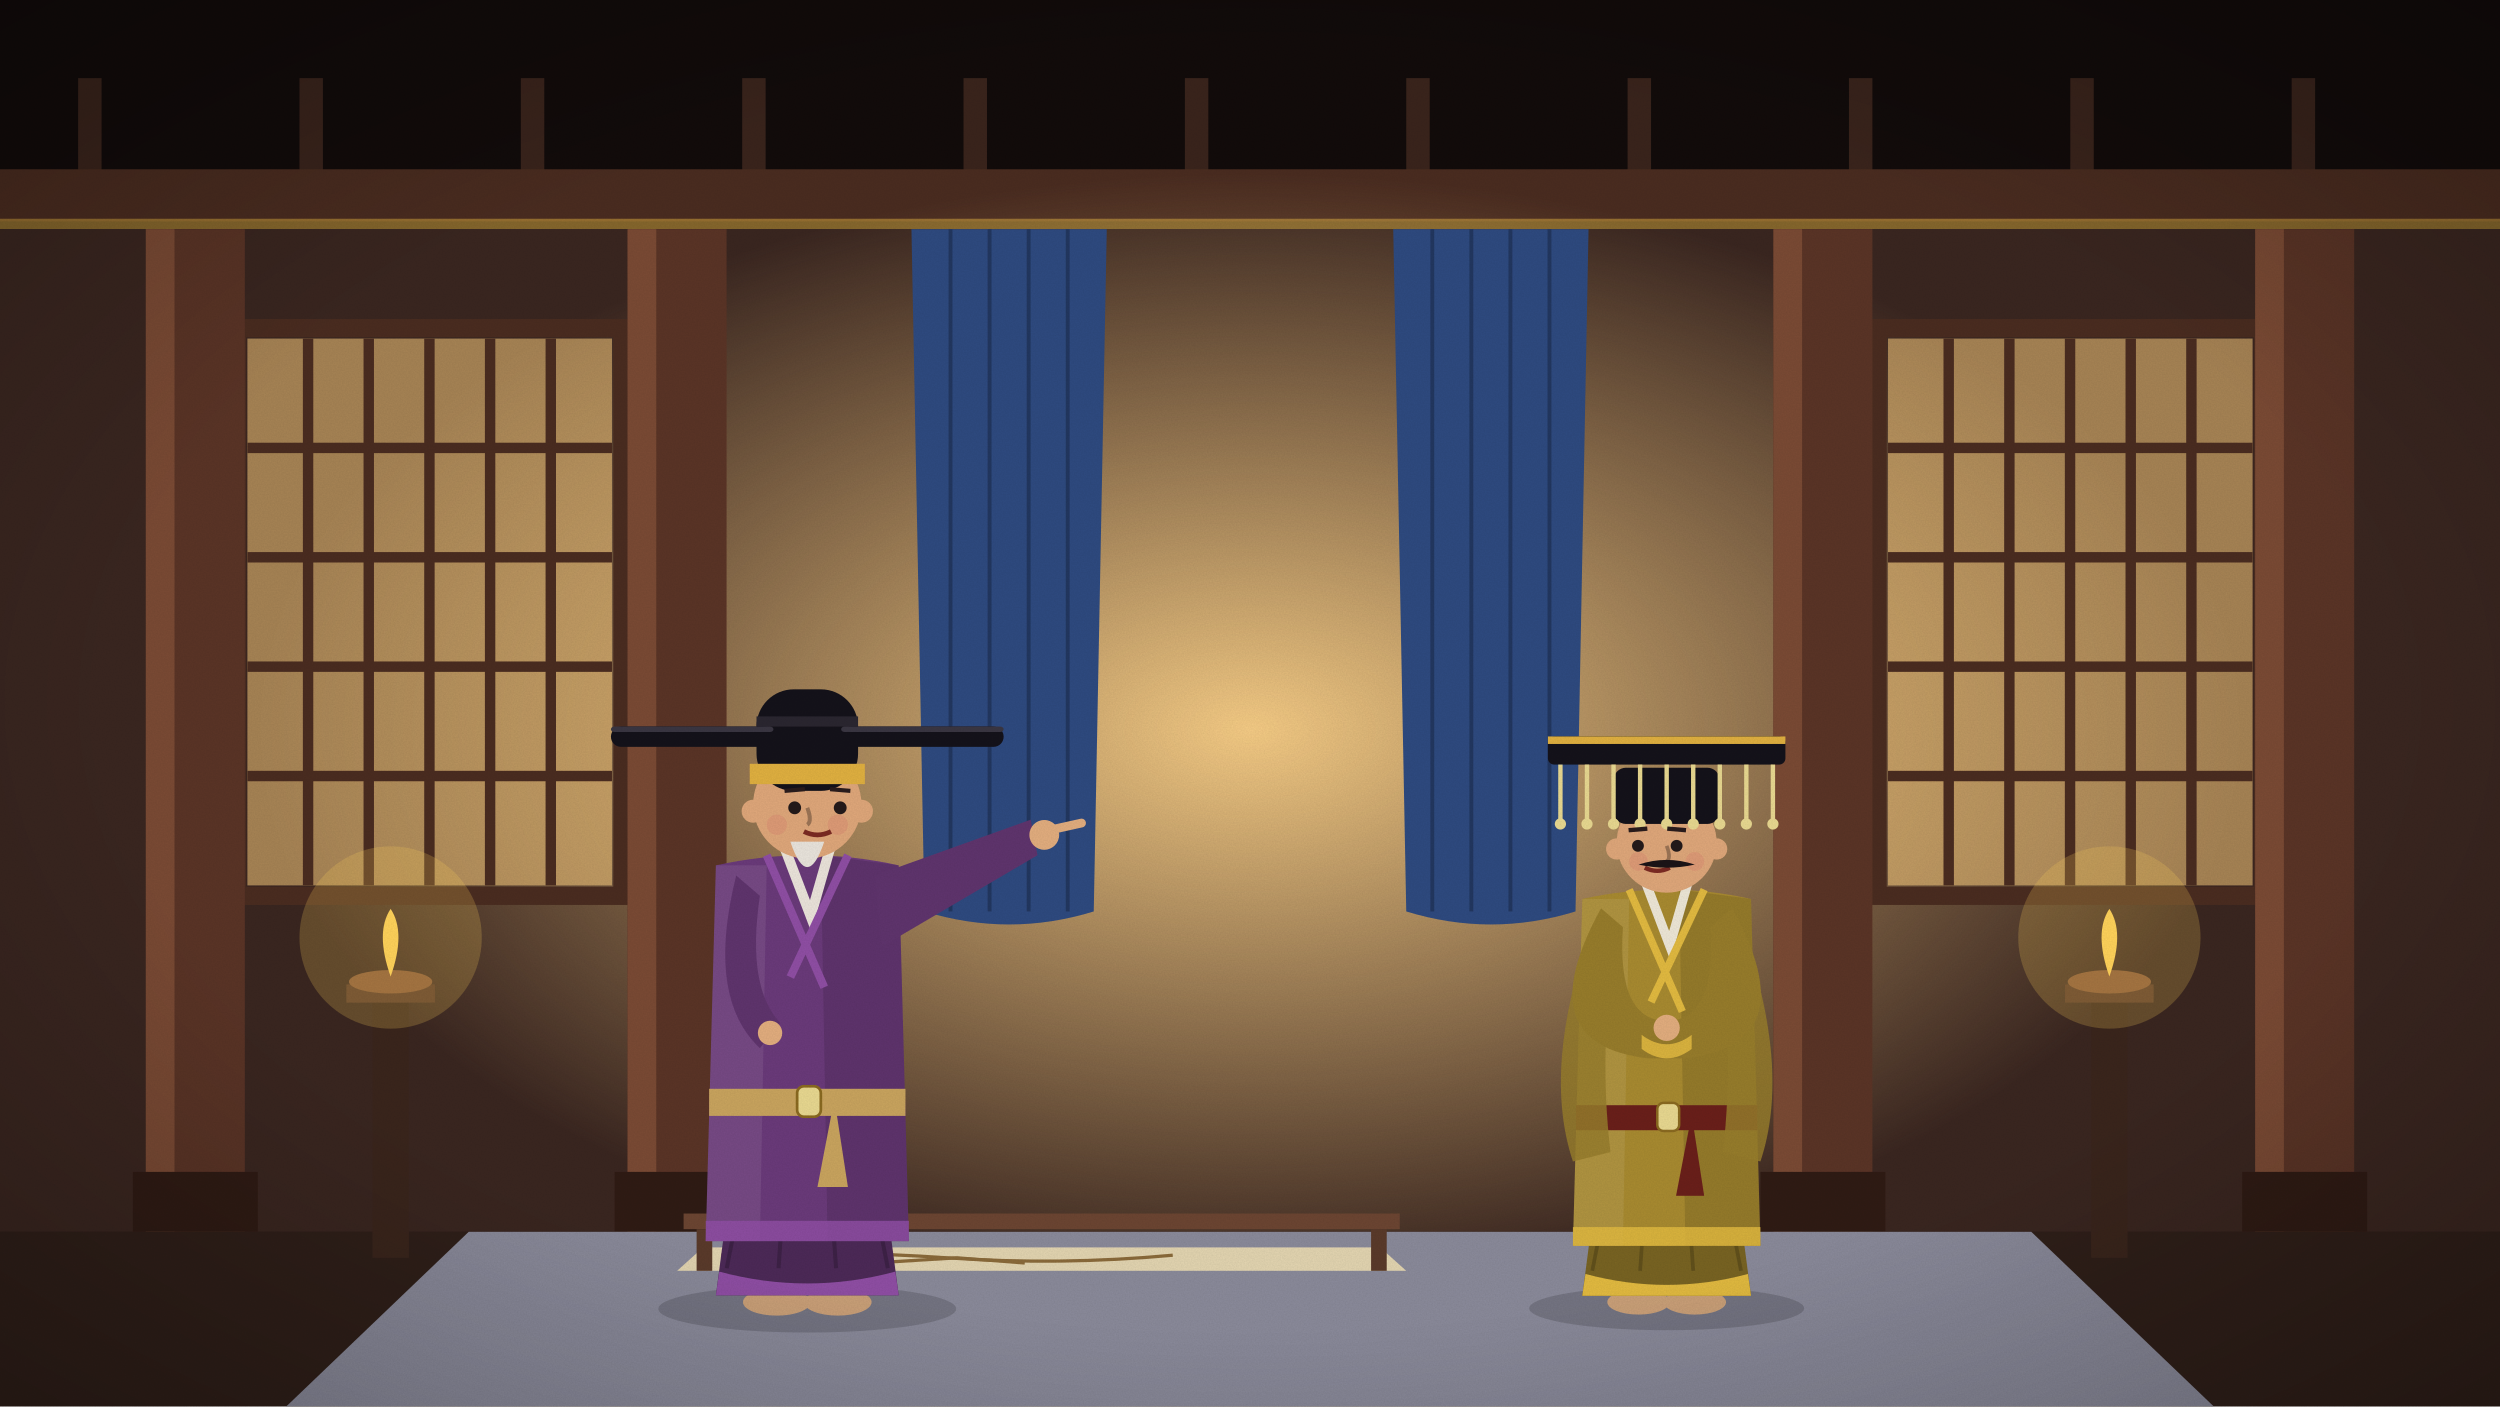
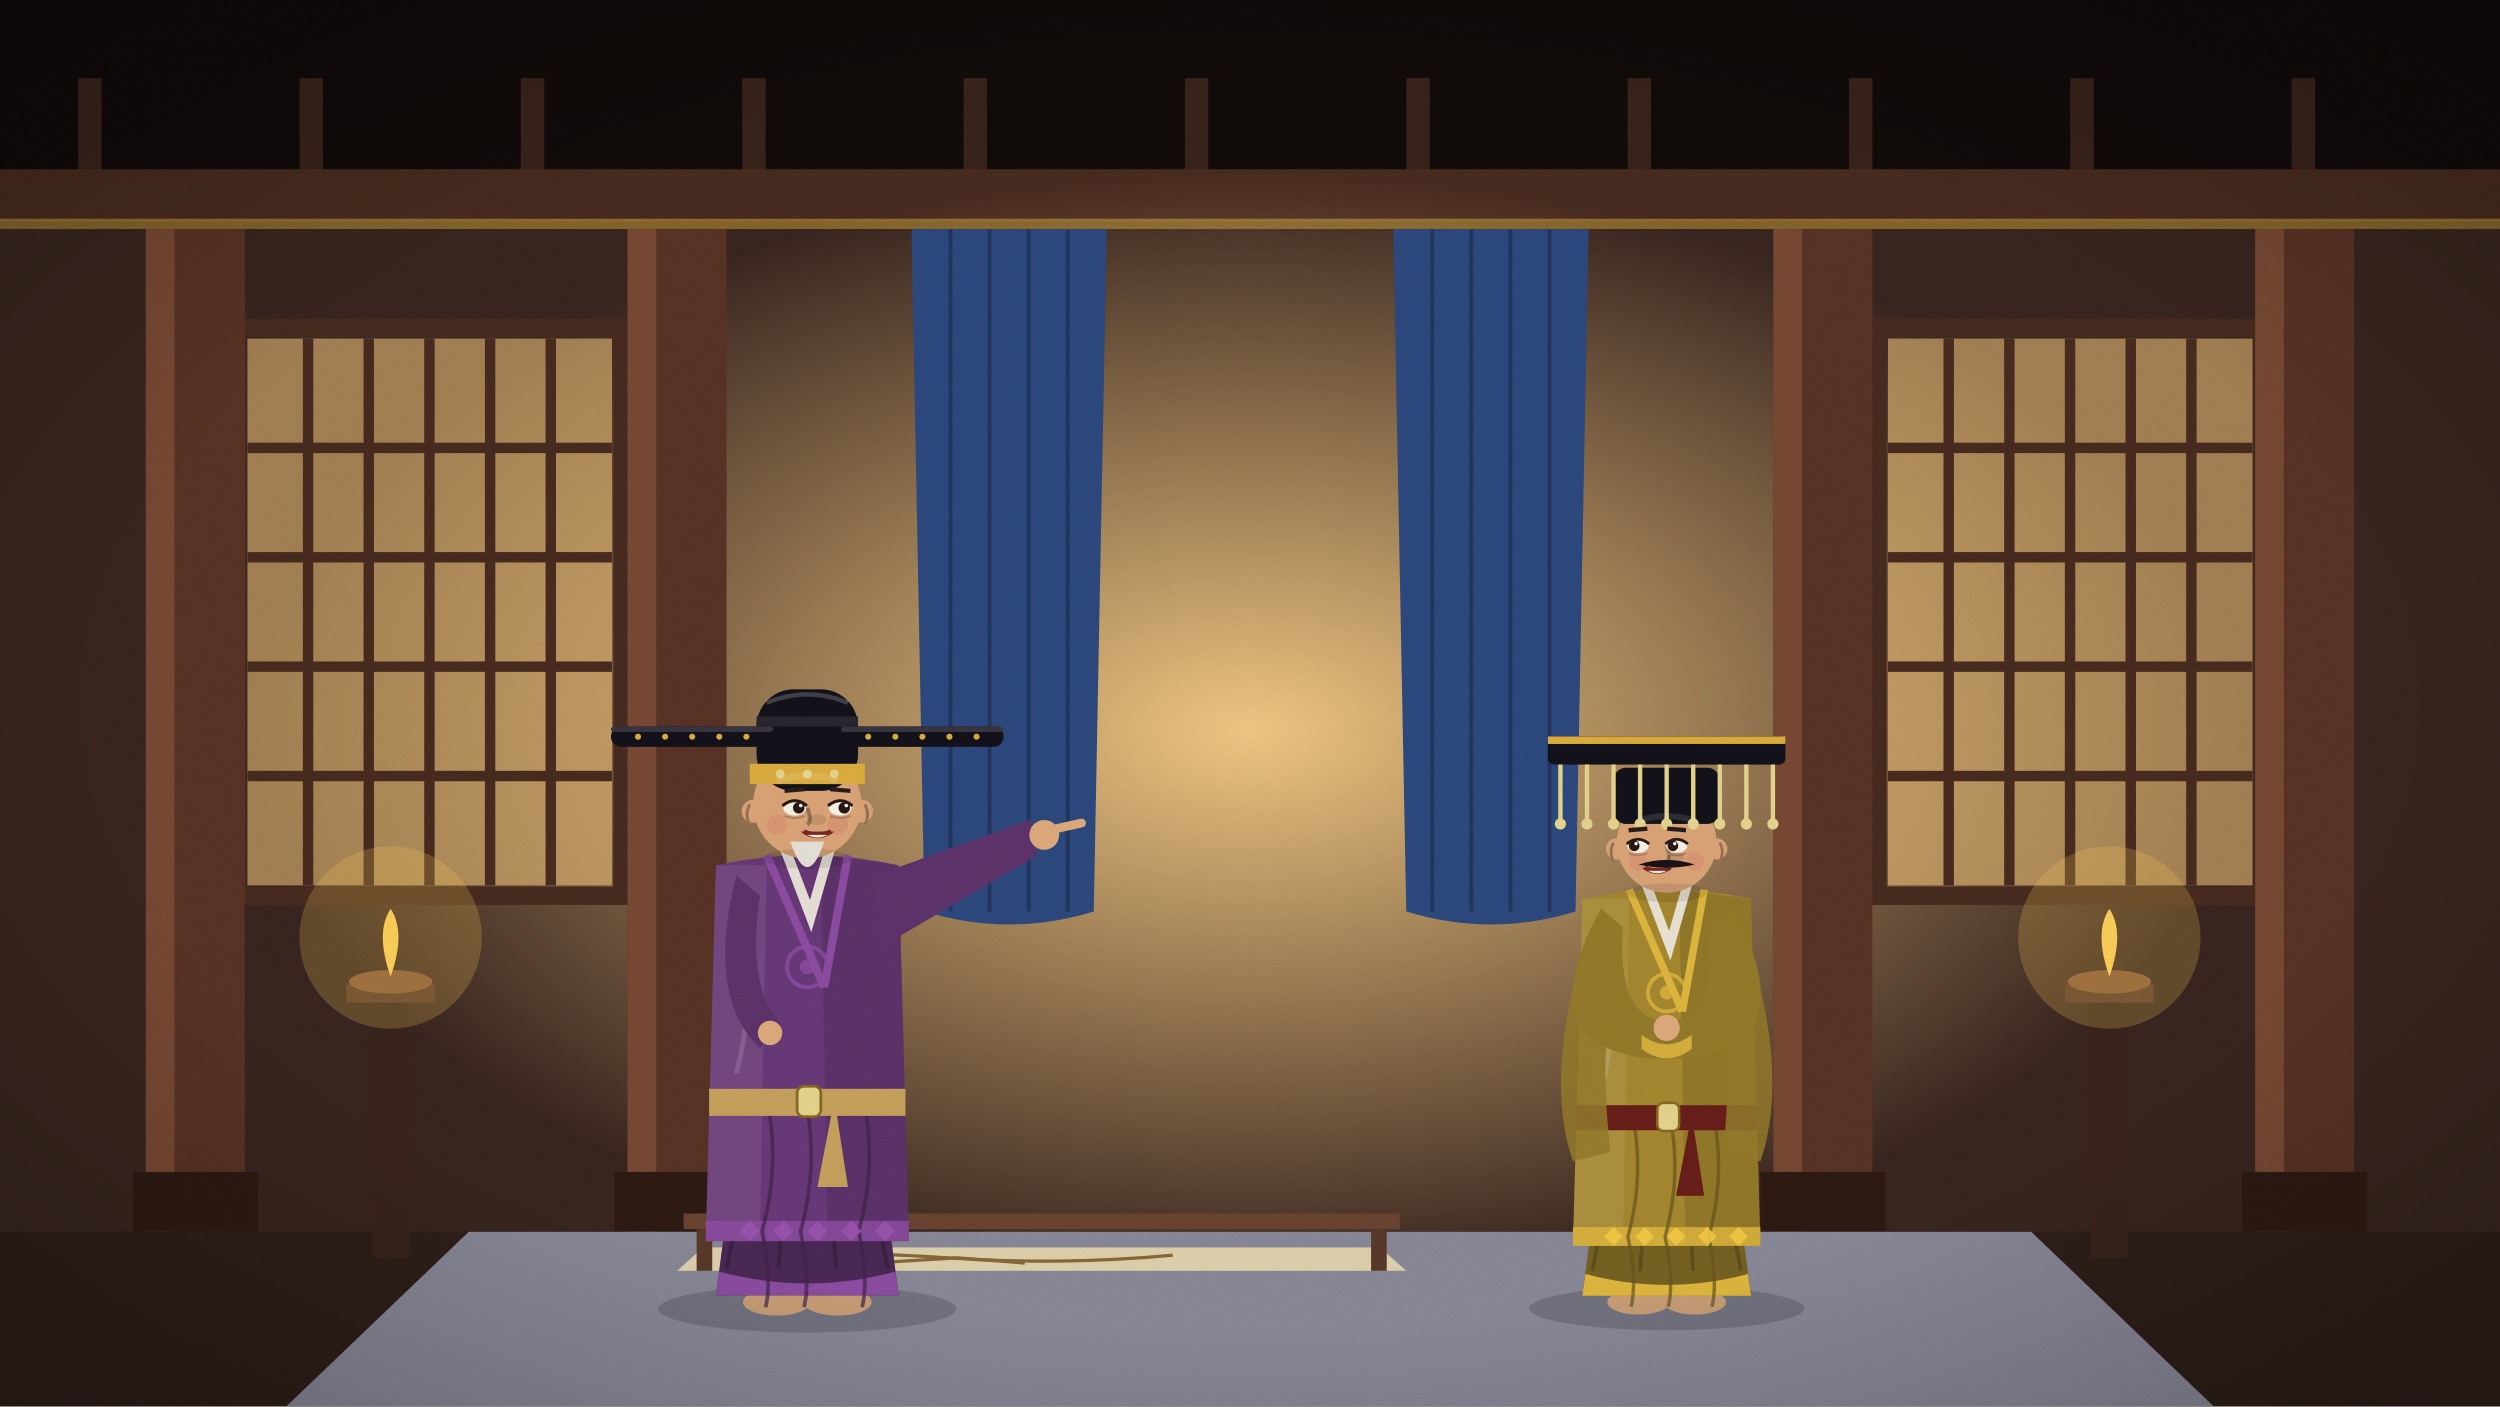
<svg xmlns="http://www.w3.org/2000/svg" viewBox="0 0 1920 1080" width="1920" height="1080">
  <defs>
    <linearGradient id="sk" x1="0" y1="0" x2="0" y2="1">
      <stop offset="0" stop-color="#5d9bc2" />
      <stop offset="0.6" stop-color="#cfe5ec" />
      <stop offset="1" stop-color="#f7eed6" />
    </linearGradient>
    <filter id="gr">
      <feTurbulence type="fractalNoise" baseFrequency=".9" numOctaves="2" seed="3" />
      <feColorMatrix values="0 0 0 0 0  0 0 0 0 0  0 0 0 0 0  0 0 0 .07 0" />
    </filter>
    <radialGradient id="vg" cx=".5" cy=".5" r=".75">
      <stop offset=".6" stop-color="#000" stop-opacity="0" />
      <stop offset="1" stop-color="#000" stop-opacity=".28" />
    </radialGradient>
  </defs>
  <g id="hall">
    <rect width="1920" height="1080" fill="#2b1c18" />
    <rect width="1920" height="150" fill="#120b0a" />
    <rect x="60" y="60" width="18" height="100" fill="#3a241c" />
    <rect x="230" y="60" width="18" height="100" fill="#3a241c" />
    <rect x="400" y="60" width="18" height="100" fill="#3a241c" />
    <rect x="570" y="60" width="18" height="100" fill="#3a241c" />
    <rect x="740" y="60" width="18" height="100" fill="#3a241c" />
    <rect x="910" y="60" width="18" height="100" fill="#3a241c" />
    <rect x="1080" y="60" width="18" height="100" fill="#3a241c" />
    <rect x="1250" y="60" width="18" height="100" fill="#3a241c" />
    <rect x="1420" y="60" width="18" height="100" fill="#3a241c" />
    <rect x="1590" y="60" width="18" height="100" fill="#3a241c" />
    <rect x="1760" y="60" width="18" height="100" fill="#3a241c" />
    <rect y="130" width="1920" height="40" fill="#4a2c20" />
    <rect y="168" width="1920" height="8" fill="#e0b040" opacity=".5" />
    <rect y="176" width="1920" height="770" fill="#3a2620" />
    <defs>
      <radialGradient id="gl">
        <stop offset="0" stop-color="#ffd48a" stop-opacity=".95" />
        <stop offset="1" stop-color="#ffd48a" stop-opacity="0" />
      </radialGradient>
    </defs>
    <ellipse cx="960" cy="560" rx="760" ry="430" fill="url(#gl)" />
    <rect x="190" y="260" width="280" height="420" fill="#ffcf80" opacity="0.55" />
    <line x1="236.6" y1="260" x2="236.6" y2="680" stroke="#4a2c20" stroke-width="8" />
    <line x1="283.2" y1="260" x2="283.2" y2="680" stroke="#4a2c20" stroke-width="8" />
    <line x1="329.8" y1="260" x2="329.8" y2="680" stroke="#4a2c20" stroke-width="8" />
    <line x1="376.4" y1="260" x2="376.4" y2="680" stroke="#4a2c20" stroke-width="8" />
    <line x1="423.0" y1="260" x2="423.0" y2="680" stroke="#4a2c20" stroke-width="8" />
    <line x1="190" y1="344" x2="470" y2="344" stroke="#4a2c20" stroke-width="8" />
    <line x1="190" y1="428" x2="470" y2="428" stroke="#4a2c20" stroke-width="8" />
    <line x1="190" y1="512" x2="470" y2="512" stroke="#4a2c20" stroke-width="8" />
    <line x1="190" y1="596" x2="470" y2="596" stroke="#4a2c20" stroke-width="8" />
    <rect x="182" y="252" width="296" height="436" fill="none" stroke="#4a2c20" stroke-width="14" />
    <rect x="1450" y="260" width="280" height="420" fill="#ffcf80" opacity="0.55" />
    <line x1="1496.6" y1="260" x2="1496.6" y2="680" stroke="#4a2c20" stroke-width="8" />
    <line x1="1543.2" y1="260" x2="1543.2" y2="680" stroke="#4a2c20" stroke-width="8" />
    <line x1="1589.8" y1="260" x2="1589.8" y2="680" stroke="#4a2c20" stroke-width="8" />
    <line x1="1636.4" y1="260" x2="1636.4" y2="680" stroke="#4a2c20" stroke-width="8" />
    <line x1="1683.0" y1="260" x2="1683.0" y2="680" stroke="#4a2c20" stroke-width="8" />
    <line x1="1450" y1="344" x2="1730" y2="344" stroke="#4a2c20" stroke-width="8" />
    <line x1="1450" y1="428" x2="1730" y2="428" stroke="#4a2c20" stroke-width="8" />
    <line x1="1450" y1="512" x2="1730" y2="512" stroke="#4a2c20" stroke-width="8" />
    <line x1="1450" y1="596" x2="1730" y2="596" stroke="#4a2c20" stroke-width="8" />
    <rect x="1442" y="252" width="296" height="436" fill="none" stroke="#4a2c20" stroke-width="14" />
    <path d="M700,176 L850,176 L840,700 Q775.0,720 710,700Z" fill="#2e4a80" />
    <line x1="730.0" y1="176" x2="730.0" y2="700" stroke="#223760" stroke-width="3" />
    <line x1="760.0" y1="176" x2="760.0" y2="700" stroke="#223760" stroke-width="3" />
    <line x1="790.0" y1="176" x2="790.0" y2="700" stroke="#223760" stroke-width="3" />
    <line x1="820.0" y1="176" x2="820.0" y2="700" stroke="#223760" stroke-width="3" />
    <path d="M1070,176 L1220,176 L1210,700 Q1145.0,720 1080,700Z" fill="#2e4a80" />
    <line x1="1100.0" y1="176" x2="1100.0" y2="700" stroke="#223760" stroke-width="3" />
    <line x1="1130.0" y1="176" x2="1130.0" y2="700" stroke="#223760" stroke-width="3" />
    <line x1="1160.0" y1="176" x2="1160.0" y2="700" stroke="#223760" stroke-width="3" />
    <line x1="1190.0" y1="176" x2="1190.0" y2="700" stroke="#223760" stroke-width="3" />
    <rect x="112" y="176" width="76" height="780" fill="#5a3426" />
    <rect x="112" y="176" width="22" height="780" fill="#7a4a34" />
    <rect x="102" y="900" width="96" height="46" fill="#2f1b14" />
    <rect x="482" y="176" width="76" height="780" fill="#5a3426" />
    <rect x="482" y="176" width="22" height="780" fill="#7a4a34" />
    <rect x="472" y="900" width="96" height="46" fill="#2f1b14" />
    <rect x="1362" y="176" width="76" height="780" fill="#5a3426" />
    <rect x="1362" y="176" width="22" height="780" fill="#7a4a34" />
    <rect x="1352" y="900" width="96" height="46" fill="#2f1b14" />
    <rect x="1732" y="176" width="76" height="780" fill="#5a3426" />
    <rect x="1732" y="176" width="22" height="780" fill="#7a4a34" />
    <rect x="1722" y="900" width="96" height="46" fill="#2f1b14" />
    <rect y="946" width="1920" height="134" fill="#2f1f19" />
  </g>
  <polygon points="360,946 1560,946 1700,1080 220,1080" fill="#8a8a9a" />
  <polygon points="540.0,958 1060.0,958 1080.0,976 520.0,976" fill="#e2d4b0" />
  <path d="M554.0,964 q86.667,-4 173.333,2 t173.333,-2" stroke="#8a6a3a" stroke-width="2.5" fill="none" />
  <path d="M670.0,970 l65.0,-4 l52.0,4" stroke="#8a6a3a" stroke-width="2.5" fill="none" />
  <rect x="525.0" y="932" width="550" height="12" fill="#6c4532" />
  <rect x="535.0" y="944" width="12" height="32" fill="#5a3a2a" />
  <rect x="1053.0" y="944" width="12" height="32" fill="#5a3a2a" />
  <g class="fig">
    <ellipse cx="620" cy="1005.2" rx="114.4" ry="18.2" fill="#000" opacity=".16" />
-     <ellipse cx="596.6" cy="1000" rx="26.0" ry="10.4" fill="#caa078" />
-     <ellipse cx="643.4" cy="1000" rx="26.0" ry="10.4" fill="#caa078" />
+     <ellipse class="ftL" cx="596.6" cy="1000" rx="26.0" ry="10.4" fill="#caa078" />
+     <ellipse class="ftR" cx="643.4" cy="1000" rx="26.0" ry="10.4" fill="#caa078" />
    <path d="M575.8,797.2 L549.8,994.8 L690.2,994.8 L664.2,797.2Z" fill="#4c2957" />
    <path d="M552.4,976.6 Q620,994.8 687.6,976.6 L690.2,994.8 L549.8,994.8Z" fill="#8f4ea4" />
    <line x1="583.6" y1="844.0" x2="558.12" y2="974.0" stroke="#3d2146" stroke-width="3.12" />
    <line x1="607.0" y1="844.0" x2="597.9" y2="974.0" stroke="#3d2146" stroke-width="3.12" />
    <line x1="633.0" y1="844.0" x2="642.1" y2="974.0" stroke="#3d2146" stroke-width="3.12" />
    <line x1="656.4" y1="844.0" x2="681.88" y2="974.0" stroke="#3d2146" stroke-width="3.12" />
    <rect x="604.4" y="649.0" width="31.2" height="27.3" fill="#e8b88a" />
    <path d="M549.8,664.6 L542.0,953.2 L698.0,953.2 L690.2,664.6 Q620,649.0 549.8,664.6Z" fill="#6a3a7a" />
    <path d="M630.4,656.8 L690.2,664.6 L698.0,953.2 L635.6,953.2Z" fill="#000" opacity=".12" />
    <path d="M549.8,664.6 L588.8,664.6 L583.6,953.2 L542.0,953.2Z" fill="#fff" opacity=".08" />
    <path d="M601.8,649.0 L622.6,703.6 L638.2,649.0" stroke="#f1ece0" stroke-width="7.8" fill="none" opacity=".95" />
-     <path d="M588.8,656.8 L633.0,758.2 M651.2,656.8 L607.0,750.4" stroke="#8f4ea4" stroke-width="6.24" fill="none" />
+     <path d="M588.8,656.8 L633.0,758.2 M651.2,656.8 L633.0,758.2" stroke="#8f4ea4" stroke-width="6.24" fill="none" />
    <path d="M542.0,937.6 L698.0,937.6 L698.0,953.2 L542.0,953.2Z" fill="#8f4ea4" opacity=".85" />
+     <path d="M590.508,851.8 q7.8,46.8 -5.2,93.6 q7.8,39.0 2.6,58.5" stroke="#41234b" stroke-width="2.86" fill="none" opacity=".7" />
+     <path d="M620.029,851.8 q7.8,46.8 -5.2,93.6 q7.8,39.0 2.6,58.5" stroke="#41234b" stroke-width="2.86" fill="none" opacity=".7" />
+     <path d="M664.702,851.8 q7.8,46.8 -5.2,93.6 q7.8,39.0 2.6,58.5" stroke="#41234b" stroke-width="2.86" fill="none" opacity=".7" />
+     <path d="M562.8,688.0 Q583.6,758.2 565.4,824.5" stroke="#fff" stroke-width="3.64" fill="none" opacity=".14" />
+     <path d="M568.0,945.4 l7.8,-7.8 l7.8,7.8 l-7.8,7.8Z" fill="#9d55b4" opacity=".9" />
+     <path d="M594.0,945.4 l7.8,-7.8 l7.8,7.8 l-7.8,7.8Z" fill="#9d55b4" opacity=".9" />
+     <path d="M620.0,945.4 l7.8,-7.8 l7.8,7.8 l-7.8,7.8Z" fill="#9d55b4" opacity=".9" />
+     <path d="M646.0,945.4 l7.8,-7.8 l7.8,7.8 l-7.8,7.8Z" fill="#9d55b4" opacity=".9" />
+     <path d="M672.0,945.4 l7.8,-7.8 l7.8,7.8 l-7.8,7.8Z" fill="#9d55b4" opacity=".9" />
+     <circle cx="620" cy="742.6" r="15.6" fill="none" stroke="#8f4ea4" stroke-width="3.12" opacity=".8" />
+     <circle cx="620" cy="742.6" r="5.72" fill="#8f4ea4" opacity=".8" />
    <rect x="544.6" y="836.2" width="150.8" height="20.8" fill="#c9a45e" />
    <rect x="612.2" y="834.25" width="18.2" height="23.4" rx="5.2" fill="#e8d890" stroke="#8a6a20" stroke-width="2.08" />
    <path d="M640.8,844.0 l10.4,67.6 l-23.4,0z" fill="#c9a45e" />
    <path d="M672.0,672.4 L791.6,629.5 L796.8,656.8 L677.2,727.0Z" fill="#5f346d" />
    <circle cx="802.0" cy="641.2" r="11.44" fill="#e2ad7e" />
    <path d="M807.2,637.3 l23.4,-5.2" stroke="#e2ad7e" stroke-width="6.76" stroke-linecap="round" />
    <path d="M565.4,672.4 Q542.0,766.0 583.6,805.0 L599.2,785.5 Q573.2,758.2 583.6,688.0Z" fill="#5f346d" />
    <circle cx="591.4" cy="793.3" r="9.36" fill="#e2ad7e" />
    <circle cx="620" cy="617.8" r="41.6" fill="#dfa77a" />
    <rect x="581.0" y="529.4" width="78.0" height="78.0" rx="28.6" fill="#14121a" />
    <rect x="575.8" y="586.6" width="88.4" height="15.6" fill="#e0b040" />
    <rect x="581.0" y="550.2" width="78.0" height="7.8" fill="#2a2630" />
    <rect x="469.2" y="558.0" width="124.8" height="15.6" rx="7.8" fill="#14121a" />
    <rect x="469.2" y="558.0" width="124.8" height="4.16" rx="2.6" fill="#3a3642" />
+     <circle cx="573.2" cy="565.8" r="2.34" fill="#e0b040" />
+     <circle cx="552.4" cy="565.8" r="2.34" fill="#e0b040" />
+     <circle cx="531.6" cy="565.8" r="2.34" fill="#e0b040" />
+     <circle cx="510.8" cy="565.8" r="2.34" fill="#e0b040" />
+     <circle cx="490.0" cy="565.8" r="2.34" fill="#e0b040" />
    <rect x="646.0" y="558.0" width="124.8" height="15.6" rx="7.8" fill="#14121a" />
    <rect x="646.0" y="558.0" width="124.8" height="4.16" rx="2.6" fill="#3a3642" />
+     <circle cx="666.8" cy="565.8" r="2.34" fill="#e0b040" />
+     <circle cx="687.6" cy="565.8" r="2.34" fill="#e0b040" />
+     <circle cx="708.4" cy="565.8" r="2.34" fill="#e0b040" />
+     <circle cx="729.2" cy="565.8" r="2.34" fill="#e0b040" />
+     <circle cx="750.0" cy="565.8" r="2.34" fill="#e0b040" />
+     <path d="M588.8,539.8 Q620,526.8 651.2,539.8" stroke="#fff" stroke-width="3.38" fill="none" opacity=".2" />
+     <circle cx="599.2" cy="594.4" r="3.38" fill="#e8d890" />
+     <circle cx="620.0" cy="594.4" r="3.38" fill="#e8d890" />
+     <circle cx="640.8" cy="594.4" r="3.38" fill="#e8d890" />
    <circle cx="578.4" cy="623.0" r="8.84" fill="#dfa77a" />
    <circle cx="661.6" cy="623.0" r="8.84" fill="#dfa77a" />
    <circle cx="596.6" cy="633.4" r="7.8" fill="#d9776a" opacity=".28" />
    <circle cx="643.4" cy="633.4" r="7.8" fill="#d9776a" opacity=".28" />
    <path d="M620,620.4 q3.9,10.4 0,13.0" stroke="#9c7455" stroke-width="3.12" fill="none" />
    <circle cx="610.319" cy="620.4" r="4.94" fill="#241a1a" />
    <circle cx="645.281" cy="620.4" r="4.94" fill="#241a1a" />
    <line x1="602.519" y1="607.4" x2="618.119" y2="606.1" stroke="#2a1c1c" stroke-width="3.184" />
    <line x1="637.481" y1="606.1" x2="653.081" y2="607.4" stroke="#2a1c1c" stroke-width="3.184" />
    <path d="M617.4,638.6 Q627.8,643.8 638.2,638.6" stroke="#7b2a22" stroke-width="3.64" fill="none" />
+     <g class="eye">
+       <ellipse cx="610.319" cy="620.4" rx="8.84" ry="5.98" fill="#fbf6ea" />
+       <circle cx="613.439" cy="620.4" r="4.42" fill="#2a1a14" />
+       <circle cx="614.999" cy="618.58" r="1.43" fill="#fff" />
+     </g>
+     <path d="M600.959,618.84 Q610.319,611.04 619.679,618.84" stroke="#2a1a14" stroke-width="2.34" fill="none" />
+     <path d="M602.519,626.64 Q610.319,629.76 618.119,626.64" stroke="#b28561" stroke-width="1.56" fill="none" />
+     <path d="M575.8,617.8 q-4.16,7.8 0,15.6" stroke="#9c7455" stroke-width="2.34" fill="none" />
+     <g class="eye">
+       <ellipse cx="645.281" cy="620.4" rx="8.84" ry="5.98" fill="#fbf6ea" />
+       <circle cx="648.401" cy="620.4" r="4.42" fill="#2a1a14" />
+       <circle cx="649.961" cy="618.58" r="1.43" fill="#fff" />
+     </g>
+     <path d="M635.921,618.84 Q645.281,611.04 654.641,618.84" stroke="#2a1a14" stroke-width="2.34" fill="none" />
+     <path d="M637.481,626.64 Q645.281,629.76 653.081,626.64" stroke="#b28561" stroke-width="1.56" fill="none" />
+     <path d="M664.2,617.8 q4.16,7.8 0,15.6" stroke="#9c7455" stroke-width="2.34" fill="none" />
+     <ellipse cx="627.8" cy="629.5" rx="6.76" ry="4.16" fill="#000" opacity=".1" />
+     <path d="M596.6,599.6 Q620,591.8 643.4,599.6" stroke="#fff" stroke-width="5.2" fill="none" opacity=".12" />
+     <path d="M614.8,638.6 Q627.8,649.0 640.8,638.6Z" fill="#7b2a22" />
+     <path d="M620.0,641.2 Q627.8,645.36 635.6,641.2Z" fill="#f4eee2" />
+     <ellipse cx="620" cy="659.4" rx="33.8" ry="7.8" fill="#000" opacity=".1" />
    <path d="M607.0,646.4 Q620,685.4 633.0,646.4Z" fill="#e9e4dc" />
  </g>
  <g class="fig">
    <ellipse cx="1280" cy="1004.8" rx="105.6" ry="16.8" fill="#000" opacity=".16" />
-     <ellipse cx="1258.4" cy="1000" rx="24.0" ry="9.6" fill="#caa078" />
-     <ellipse cx="1301.6" cy="1000" rx="24.0" ry="9.6" fill="#caa078" />
+     <ellipse class="ftL" cx="1258.4" cy="1000" rx="24.0" ry="9.6" fill="#caa078" />
+     <ellipse class="ftR" cx="1301.6" cy="1000" rx="24.0" ry="9.6" fill="#caa078" />
    <path d="M1239.2,812.8 L1215.2,995.2 L1344.8,995.2 L1320.8,812.8Z" fill="#786322" />
    <path d="M1217.6,978.4 Q1280,995.2 1342.4,978.4 L1344.8,995.2 L1215.2,995.2Z" fill="#e2ba40" />
    <line x1="1246.4" y1="856.0" x2="1222.88" y2="976.0" stroke="#61501b" stroke-width="2.88" />
    <line x1="1268.0" y1="856.0" x2="1259.6" y2="976.0" stroke="#61501b" stroke-width="2.88" />
    <line x1="1292.0" y1="856.0" x2="1300.4" y2="976.0" stroke="#61501b" stroke-width="2.88" />
    <line x1="1313.6" y1="856.0" x2="1337.12" y2="976.0" stroke="#61501b" stroke-width="2.88" />
    <rect x="1265.6" y="676.0" width="28.8" height="25.2" fill="#e8b88a" />
    <path d="M1215.2,690.4 L1208.0,956.8 L1352.0,956.8 L1344.8,690.4 Q1280,676.0 1215.2,690.4Z" fill="#a88a30" />
    <path d="M1289.6,683.2 L1344.8,690.4 L1352.0,956.8 L1294.4,956.8Z" fill="#000" opacity=".12" />
    <path d="M1215.2,690.4 L1251.2,690.4 L1246.4,956.8 L1208.0,956.8Z" fill="#fff" opacity=".08" />
    <path d="M1263.2,676.0 L1282.4,726.4 L1296.8,676.0" stroke="#f1ece0" stroke-width="7.2" fill="none" opacity=".95" />
-     <path d="M1251.2,683.2 L1292.0,776.8 M1308.8,683.2 L1268.0,769.6" stroke="#e2ba40" stroke-width="5.76" fill="none" />
+     <path d="M1251.2,683.2 L1292.0,776.8 M1308.8,683.2 L1292.0,776.8" stroke="#e2ba40" stroke-width="5.76" fill="none" />
    <path d="M1208.0,942.4 L1352.0,942.4 L1352.0,956.8 L1208.0,956.8Z" fill="#e2ba40" opacity=".85" />
+     <path d="M1255.021,863.2 q7.2,43.2 -4.8,86.4 q7.2,36.0 2.4,54.0" stroke="#68551d" stroke-width="2.64" fill="none" opacity=".7" />
+     <path d="M1283.594,863.2 q7.2,43.2 -4.8,86.4 q7.2,36.0 2.4,54.0" stroke="#68551d" stroke-width="2.64" fill="none" opacity=".7" />
+     <path d="M1317.145,863.2 q7.2,43.2 -4.8,86.4 q7.2,36.0 2.4,54.0" stroke="#68551d" stroke-width="2.64" fill="none" opacity=".7" />
+     <path d="M1227.2,712.0 Q1246.4,776.8 1229.6,838.0" stroke="#fff" stroke-width="3.36" fill="none" opacity=".14" />
+     <path d="M1232.0,949.6 l7.2,-7.2 l7.2,7.2 l-7.2,7.2Z" fill="#f8cc46" opacity=".9" />
+     <path d="M1256.0,949.6 l7.2,-7.2 l7.2,7.2 l-7.2,7.2Z" fill="#f8cc46" opacity=".9" />
+     <path d="M1280.0,949.6 l7.2,-7.2 l7.2,7.2 l-7.2,7.2Z" fill="#f8cc46" opacity=".9" />
+     <path d="M1304.0,949.6 l7.2,-7.2 l7.2,7.2 l-7.2,7.2Z" fill="#f8cc46" opacity=".9" />
+     <path d="M1328.0,949.6 l7.2,-7.2 l7.2,7.2 l-7.2,7.2Z" fill="#f8cc46" opacity=".9" />
+     <circle cx="1280" cy="762.4" r="14.4" fill="none" stroke="#e2ba40" stroke-width="2.88" opacity=".8" />
+     <circle cx="1280" cy="762.4" r="5.28" fill="#e2ba40" opacity=".8" />
    <rect x="1210.4" y="848.8" width="139.2" height="19.2" fill="#6a1f1a" />
    <rect x="1272.8" y="847.0" width="16.8" height="21.6" rx="4.8" fill="#e8d890" stroke="#8a6a20" stroke-width="1.92" />
    <path d="M1299.2,856.0 l9.6,62.4 l-21.6,0z" fill="#6a1f1a" />
    <path d="M1229.6,697.6 Q1172.0,802.0 1265.6,812.8 L1294.4,812.8 Q1388.0,802.0 1330.4,697.6 L1313.6,712.0 Q1318.4,784.0 1280,784.0 Q1241.6,784.0 1246.4,712.0Z" fill="#977c2b" />
    <path d="M1260.8,805.6 Q1280,820.0 1299.2,805.6 L1299.2,794.8 Q1280,809.2 1260.8,794.8Z" fill="#dab33e" />
    <circle cx="1280" cy="789.4" r="10.08" fill="#e2ad7e" />
    <path d="M1222.4,712.0 Q1184.0,820.0 1208.0,892.0 L1236.8,884.8 Q1227.2,802.0 1241.6,719.2Z" fill="#977c2b" opacity=".85" />
    <path d="M1337.6,712.0 Q1376.0,820.0 1352.0,892.0 L1323.2,884.8 Q1332.8,802.0 1318.4,719.2Z" fill="#977c2b" opacity=".85" />
    <circle cx="1280" cy="647.2" r="38.4" fill="#dfa77a" />
    <rect x="1239.2" y="589.6" width="81.6" height="43.2" rx="9.6" fill="#14121a" />
    <rect x="1188.8" y="565.6" width="182.4" height="21.6" rx="4.8" fill="#14121a" />
    <rect x="1188.8" y="565.6" width="182.4" height="5.76" fill="#e0b040" />
    <line x1="1198.4" y1="587.2" x2="1198.4" y2="632.8" stroke="#e8d890" stroke-width="3.36" />
    <circle cx="1198.4" cy="632.8" r="4.32" fill="#e8d890" />
    <line x1="1218.8" y1="587.2" x2="1218.8" y2="632.8" stroke="#e8d890" stroke-width="3.36" />
    <circle cx="1218.8" cy="632.8" r="4.32" fill="#e8d890" />
    <line x1="1239.2" y1="587.2" x2="1239.2" y2="632.8" stroke="#e8d890" stroke-width="3.36" />
    <circle cx="1239.2" cy="632.8" r="4.32" fill="#e8d890" />
    <line x1="1259.6" y1="587.2" x2="1259.6" y2="632.8" stroke="#e8d890" stroke-width="3.36" />
    <circle cx="1259.6" cy="632.8" r="4.32" fill="#e8d890" />
    <line x1="1280.0" y1="587.2" x2="1280.0" y2="632.8" stroke="#e8d890" stroke-width="3.36" />
    <circle cx="1280.0" cy="632.8" r="4.32" fill="#e8d890" />
    <line x1="1300.4" y1="587.2" x2="1300.4" y2="632.8" stroke="#e8d890" stroke-width="3.36" />
    <circle cx="1300.4" cy="632.8" r="4.32" fill="#e8d890" />
    <line x1="1320.8" y1="587.2" x2="1320.8" y2="632.8" stroke="#e8d890" stroke-width="3.36" />
    <circle cx="1320.8" cy="632.8" r="4.32" fill="#e8d890" />
    <line x1="1341.2" y1="587.2" x2="1341.2" y2="632.8" stroke="#e8d890" stroke-width="3.36" />
    <circle cx="1341.2" cy="632.8" r="4.32" fill="#e8d890" />
    <line x1="1361.6" y1="587.2" x2="1361.6" y2="632.8" stroke="#e8d890" stroke-width="3.36" />
    <circle cx="1361.6" cy="632.8" r="4.32" fill="#e8d890" />
    <circle cx="1241.6" cy="652.0" r="8.16" fill="#dfa77a" />
    <circle cx="1318.4" cy="652.0" r="8.16" fill="#dfa77a" />
    <circle cx="1258.4" cy="661.6" r="7.2" fill="#d9776a" opacity=".28" />
    <circle cx="1301.6" cy="661.6" r="7.2" fill="#d9776a" opacity=".28" />
    <path d="M1280,649.6 q3.6,9.6 0,12.0" stroke="#9c7455" stroke-width="2.88" fill="none" />
    <circle cx="1257.948" cy="649.6" r="4.56" fill="#241a1a" />
    <circle cx="1287.652" cy="649.6" r="4.56" fill="#241a1a" />
    <line x1="1250.748" y1="637.6" x2="1265.148" y2="636.4" stroke="#2a1c1c" stroke-width="3.344" />
    <line x1="1280.452" y1="636.4" x2="1294.852" y2="637.6" stroke="#2a1c1c" stroke-width="3.344" />
    <path d="M1263.2,666.4 Q1272.8,671.2 1282.4,666.4" stroke="#7b2a22" stroke-width="3.36" fill="none" />
+     <g class="eye">
+       <ellipse cx="1257.948" cy="649.6" rx="8.16" ry="5.52" fill="#fbf6ea" />
+       <circle cx="1255.068" cy="649.6" r="4.08" fill="#2a1a14" />
+       <circle cx="1256.508" cy="647.92" r="1.32" fill="#fff" />
+     </g>
+     <path d="M1249.308,648.16 Q1257.948,640.96 1266.588,648.16" stroke="#2a1a14" stroke-width="2.16" fill="none" />
+     <path d="M1250.748,655.36 Q1257.948,658.24 1265.148,655.36" stroke="#b28561" stroke-width="1.44" fill="none" />
+     <path d="M1239.2,647.2 q-3.84,7.2 0,14.4" stroke="#9c7455" stroke-width="2.16" fill="none" />
+     <g class="eye">
+       <ellipse cx="1287.652" cy="649.6" rx="8.16" ry="5.52" fill="#fbf6ea" />
+       <circle cx="1284.772" cy="649.6" r="4.08" fill="#2a1a14" />
+       <circle cx="1286.212" cy="647.92" r="1.32" fill="#fff" />
+     </g>
+     <path d="M1279.012,648.16 Q1287.652,640.96 1296.292,648.16" stroke="#2a1a14" stroke-width="2.16" fill="none" />
+     <path d="M1280.452,655.36 Q1287.652,658.24 1294.852,655.36" stroke="#b28561" stroke-width="1.44" fill="none" />
+     <path d="M1320.8,647.2 q3.84,7.2 0,14.4" stroke="#9c7455" stroke-width="2.16" fill="none" />
+     <ellipse cx="1287.2" cy="658.0" rx="6.24" ry="3.84" fill="#000" opacity=".1" />
+     <path d="M1258.4,630.4 Q1280,623.2 1301.6,630.4" stroke="#fff" stroke-width="4.8" fill="none" opacity=".12" />
+     <path d="M1260.8,666.4 Q1272.8,676.0 1284.8,666.4Z" fill="#7b2a22" />
+     <path d="M1265.6,668.8 Q1272.8,672.64 1280.0,668.8Z" fill="#f4eee2" />
+     <ellipse cx="1280" cy="685.6" rx="31.2" ry="7.2" fill="#000" opacity=".1" />
    <path d="M1258.4,664.0 Q1280,656.8 1301.6,664.0 Q1280,668.8 1258.4,664.0Z" fill="#1b1417" />
  </g>
  <g class="fire">
    <rect x="286" y="760" width="28" height="206" fill="#3a251c" />
    <rect x="266" y="756" width="68" height="14" fill="#5a3a2a" />
    <ellipse cx="300" cy="754" rx="32" ry="9" fill="#8a5a3a" />
    <path d="M300,750 q12,-34 0,-52 q-12,18 0,52z" fill="#ffd25a" />
    <circle cx="300" cy="720" r="70" fill="#ffd25a" opacity=".22" />
  </g>
  <g class="fire">
    <rect x="1606" y="760" width="28" height="206" fill="#3a251c" />
    <rect x="1586" y="756" width="68" height="14" fill="#5a3a2a" />
    <ellipse cx="1620" cy="754" rx="32" ry="9" fill="#8a5a3a" />
    <path d="M1620,750 q12,-34 0,-52 q-12,18 0,52z" fill="#ffd25a" />
    <circle cx="1620" cy="720" r="70" fill="#ffd25a" opacity=".22" />
  </g>
  <rect width="1920" height="1080" fill="url(#vg)" />
  <rect width="1920" height="1080" filter="url(#gr)" />
</svg>
